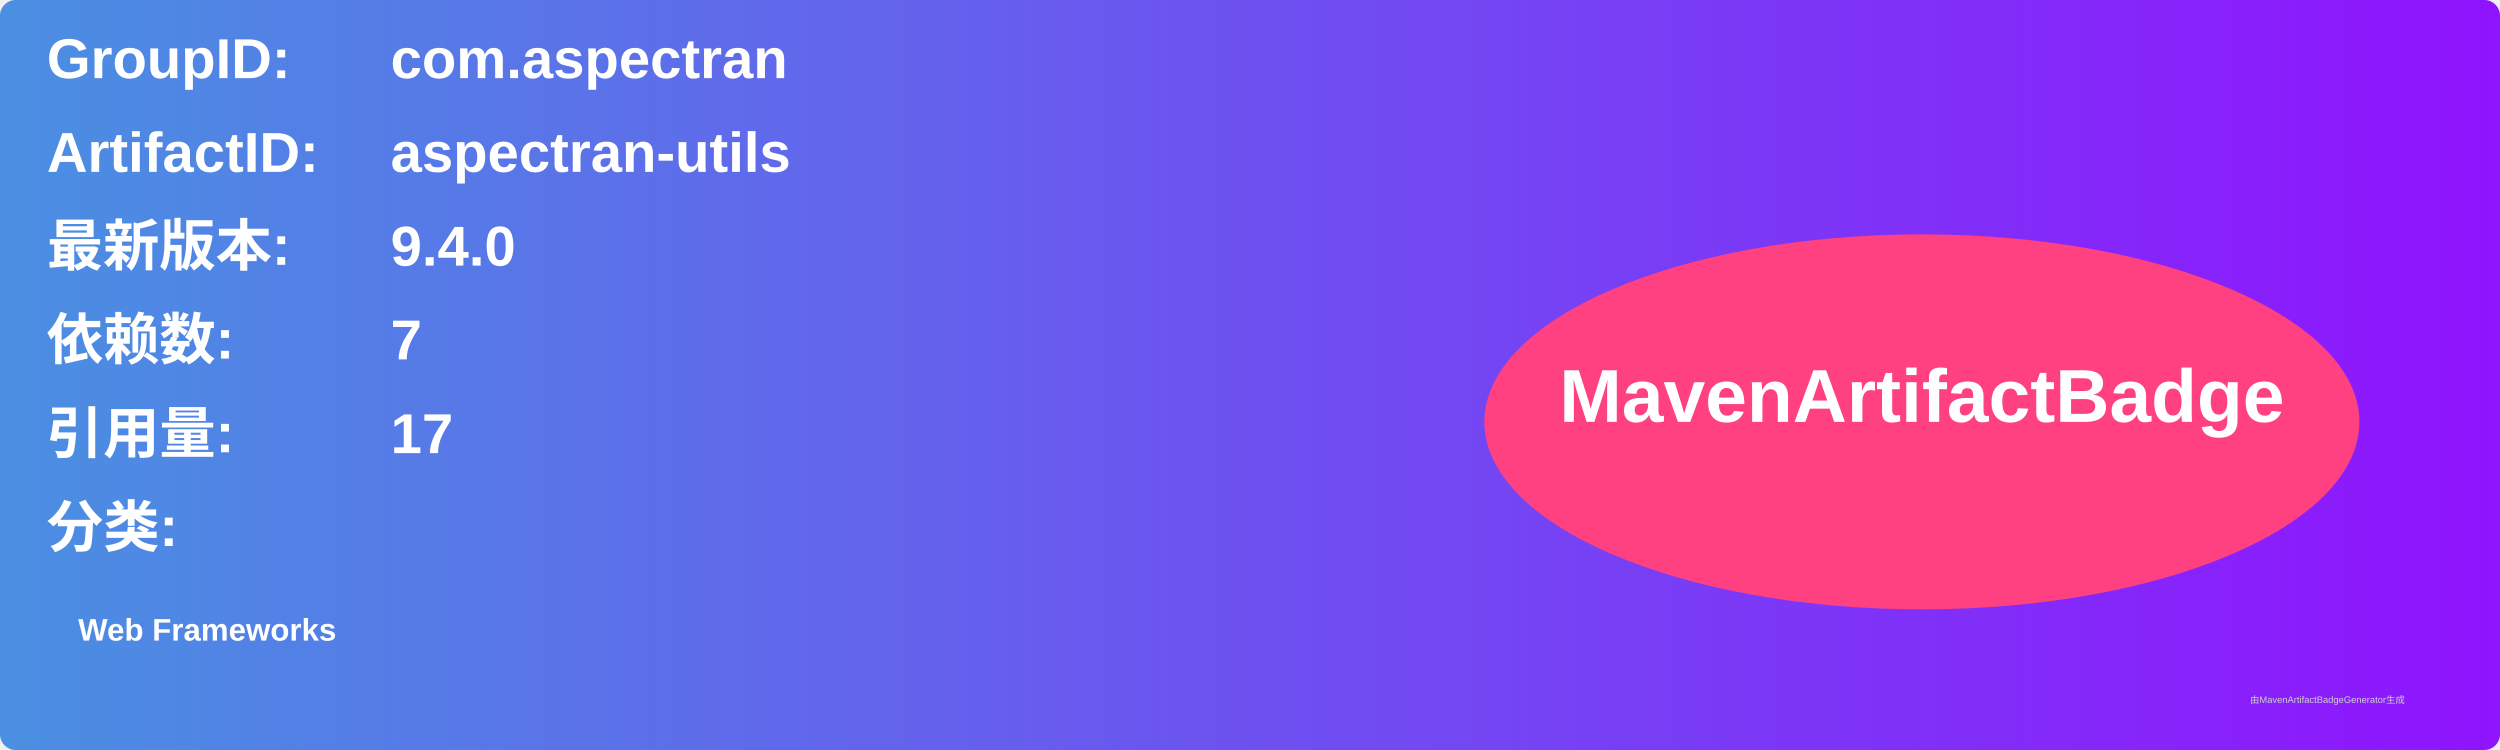
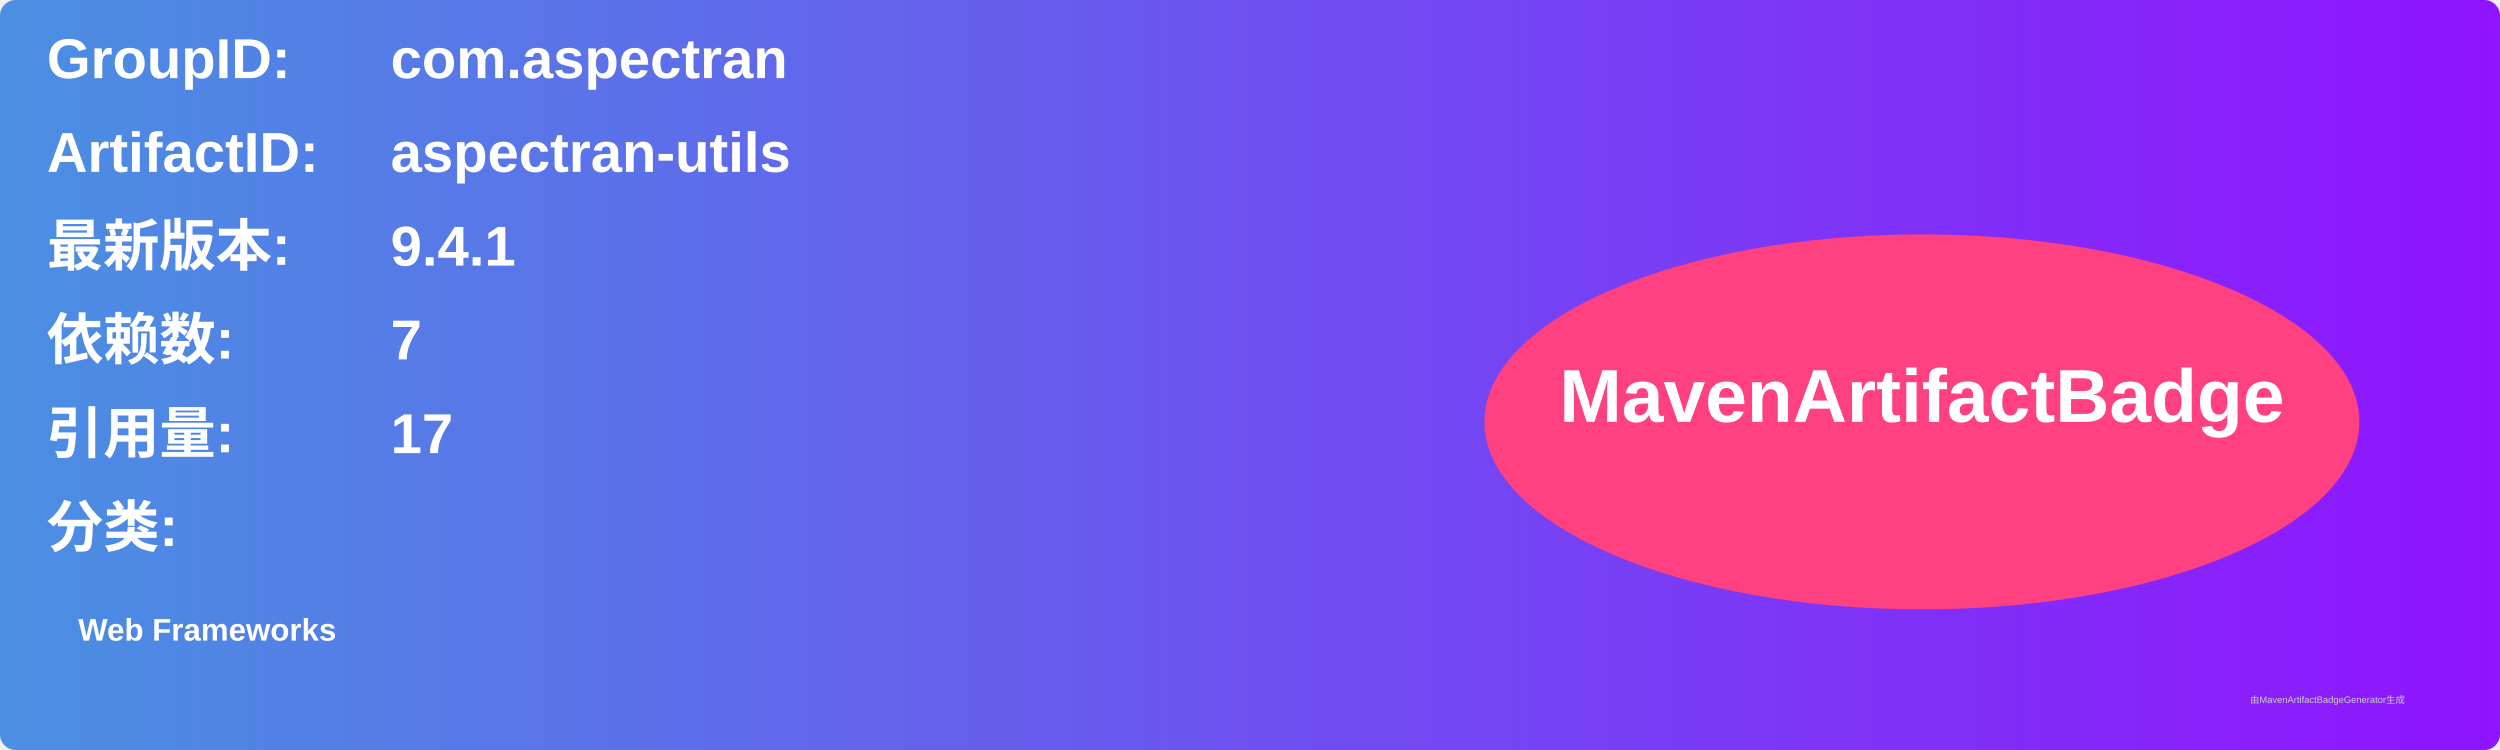
<svg xmlns="http://www.w3.org/2000/svg" width="800" height="240" viewBox="0 0 800 240">
  <linearGradient id="grad" x1="0%" y1="0%" x2="100%" y2="0%">
    <stop offset="0%" stop-color="#4a90e2" />
    <stop offset="100%" stop-color="#9013fe" />
  </linearGradient>
  <rect width="100%" height="100%" rx="5" ry="5" fill="url(#grad)" />
  <g transform="translate(15, 15)">
    <text x="0" y="10" font-family="Arial" font-size="18" fill="white" font-weight="bold" width="260">GroupID:</text>
    <text x="110" y="10" font-family="Arial" font-size="18" fill="white" font-weight="bold" width="460">com.aspectran</text>
    <text x="0" y="40" font-family="Arial" font-size="18" fill="white" font-weight="bold" width="260">ArtifactID:</text>
    <text x="110" y="40" font-family="Arial" font-size="18" fill="white" font-weight="bold" width="460">aspectran-utils</text>
    <text x="0" y="70" font-family="Arial" font-size="18" fill="white" font-weight="bold">最新版本:</text>
    <text x="110" y="70" font-family="Arial" font-size="18" fill="white" font-weight="bold">
-       <tspan font-weight="bold">9.4.0</tspan>
+       <tspan font-weight="bold">9.4.1</tspan>
    </text>
    <text x="0" y="100" font-family="Arial" font-size="18" fill="white" font-weight="bold">依赖数: </text>
    <text x="110" y="100" font-family="Arial" font-size="18" fill="white">
      <tspan font-weight="bold">7</tspan>
    </text>
    <text x="0" y="130" font-family="Arial" font-size="18" fill="white" font-weight="bold">引用量: </text>
    <text x="110" y="130" font-family="Arial" font-size="18" fill="white">
      <tspan font-weight="bold">17</tspan>
    </text>
    <text x="0" y="160" font-family="Arial" font-size="18" fill="white" font-weight="bold">分类:</text>
    <text x="10" y="190" font-family="Arial" font-size="10" fill="white">
      <tspan font-weight="bold">Web Frameworks</tspan>
    </text>
    <ellipse cx="600" cy="120" rx="140" ry="60" fill="#ff4081" />
    <text x="600" y="120" text-anchor="middle" font-family="Arial" font-size="24" fill="white" font-weight="bold">MavenArtifactBadge</text>
  </g>
  <text x="720" y="225" font-family="Arial" font-size="3" fill="#d0d0d0">由MavenArtifactBadgeGenerator生成</text>
</svg>
